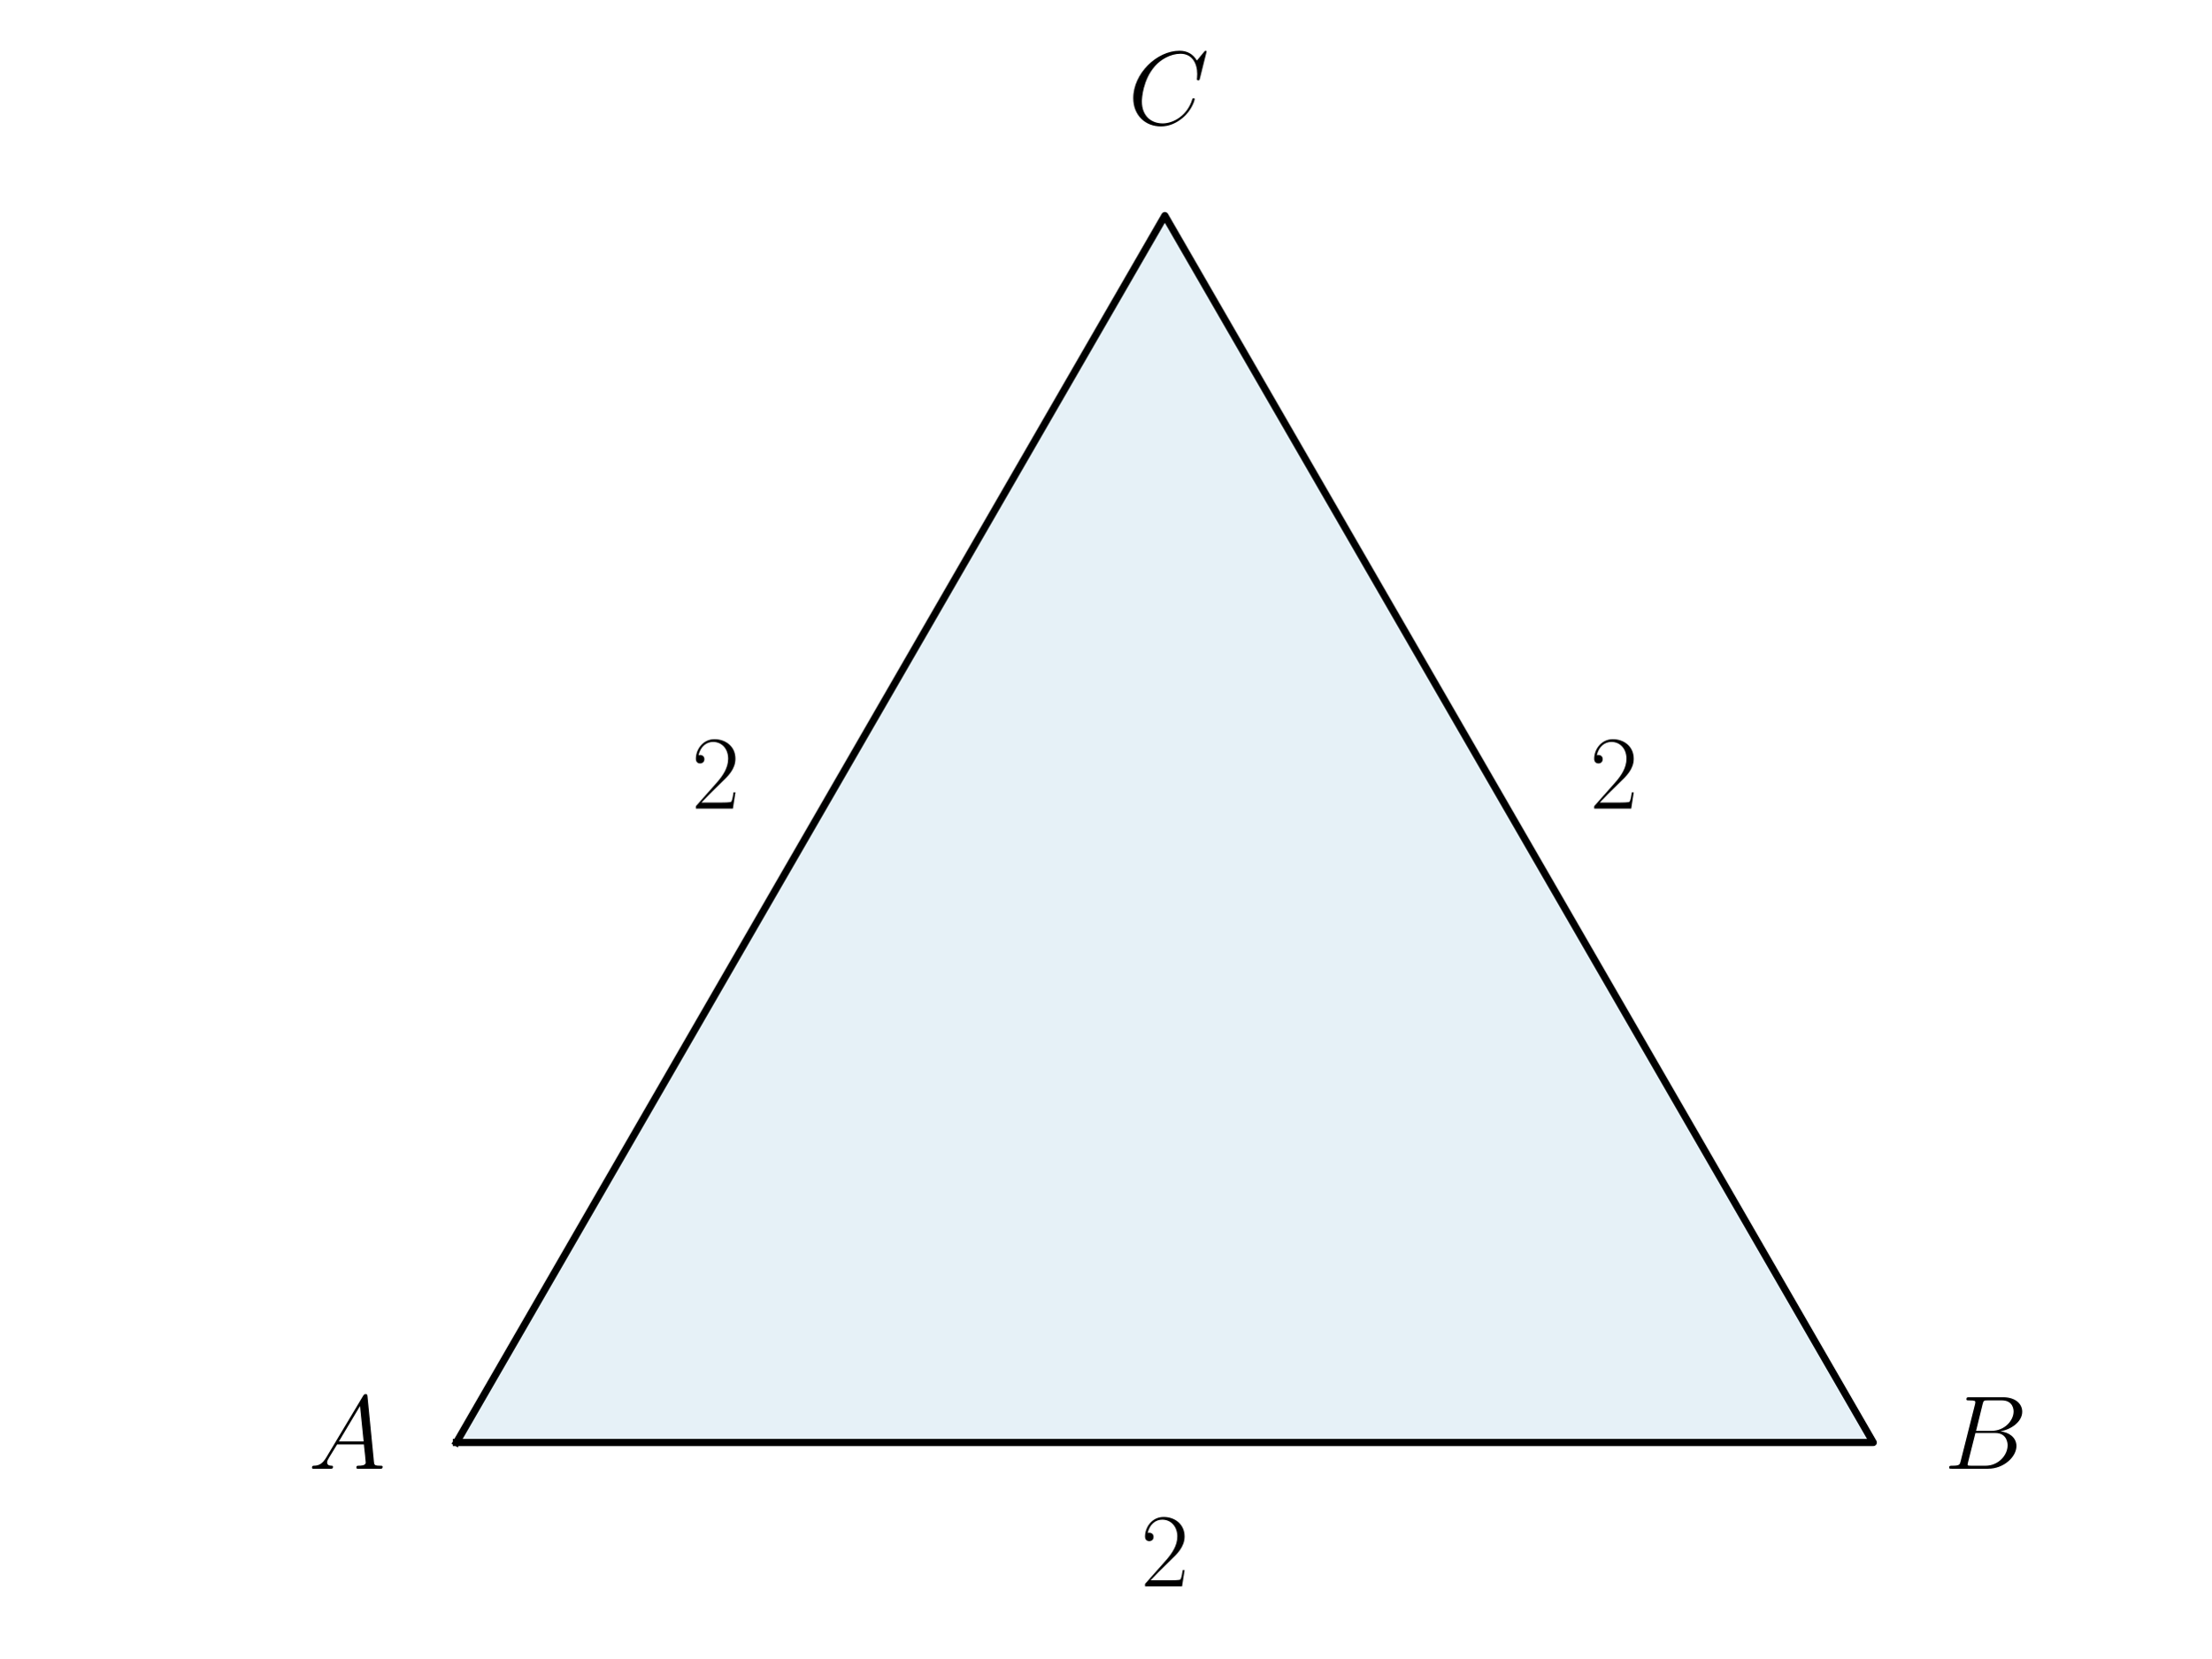
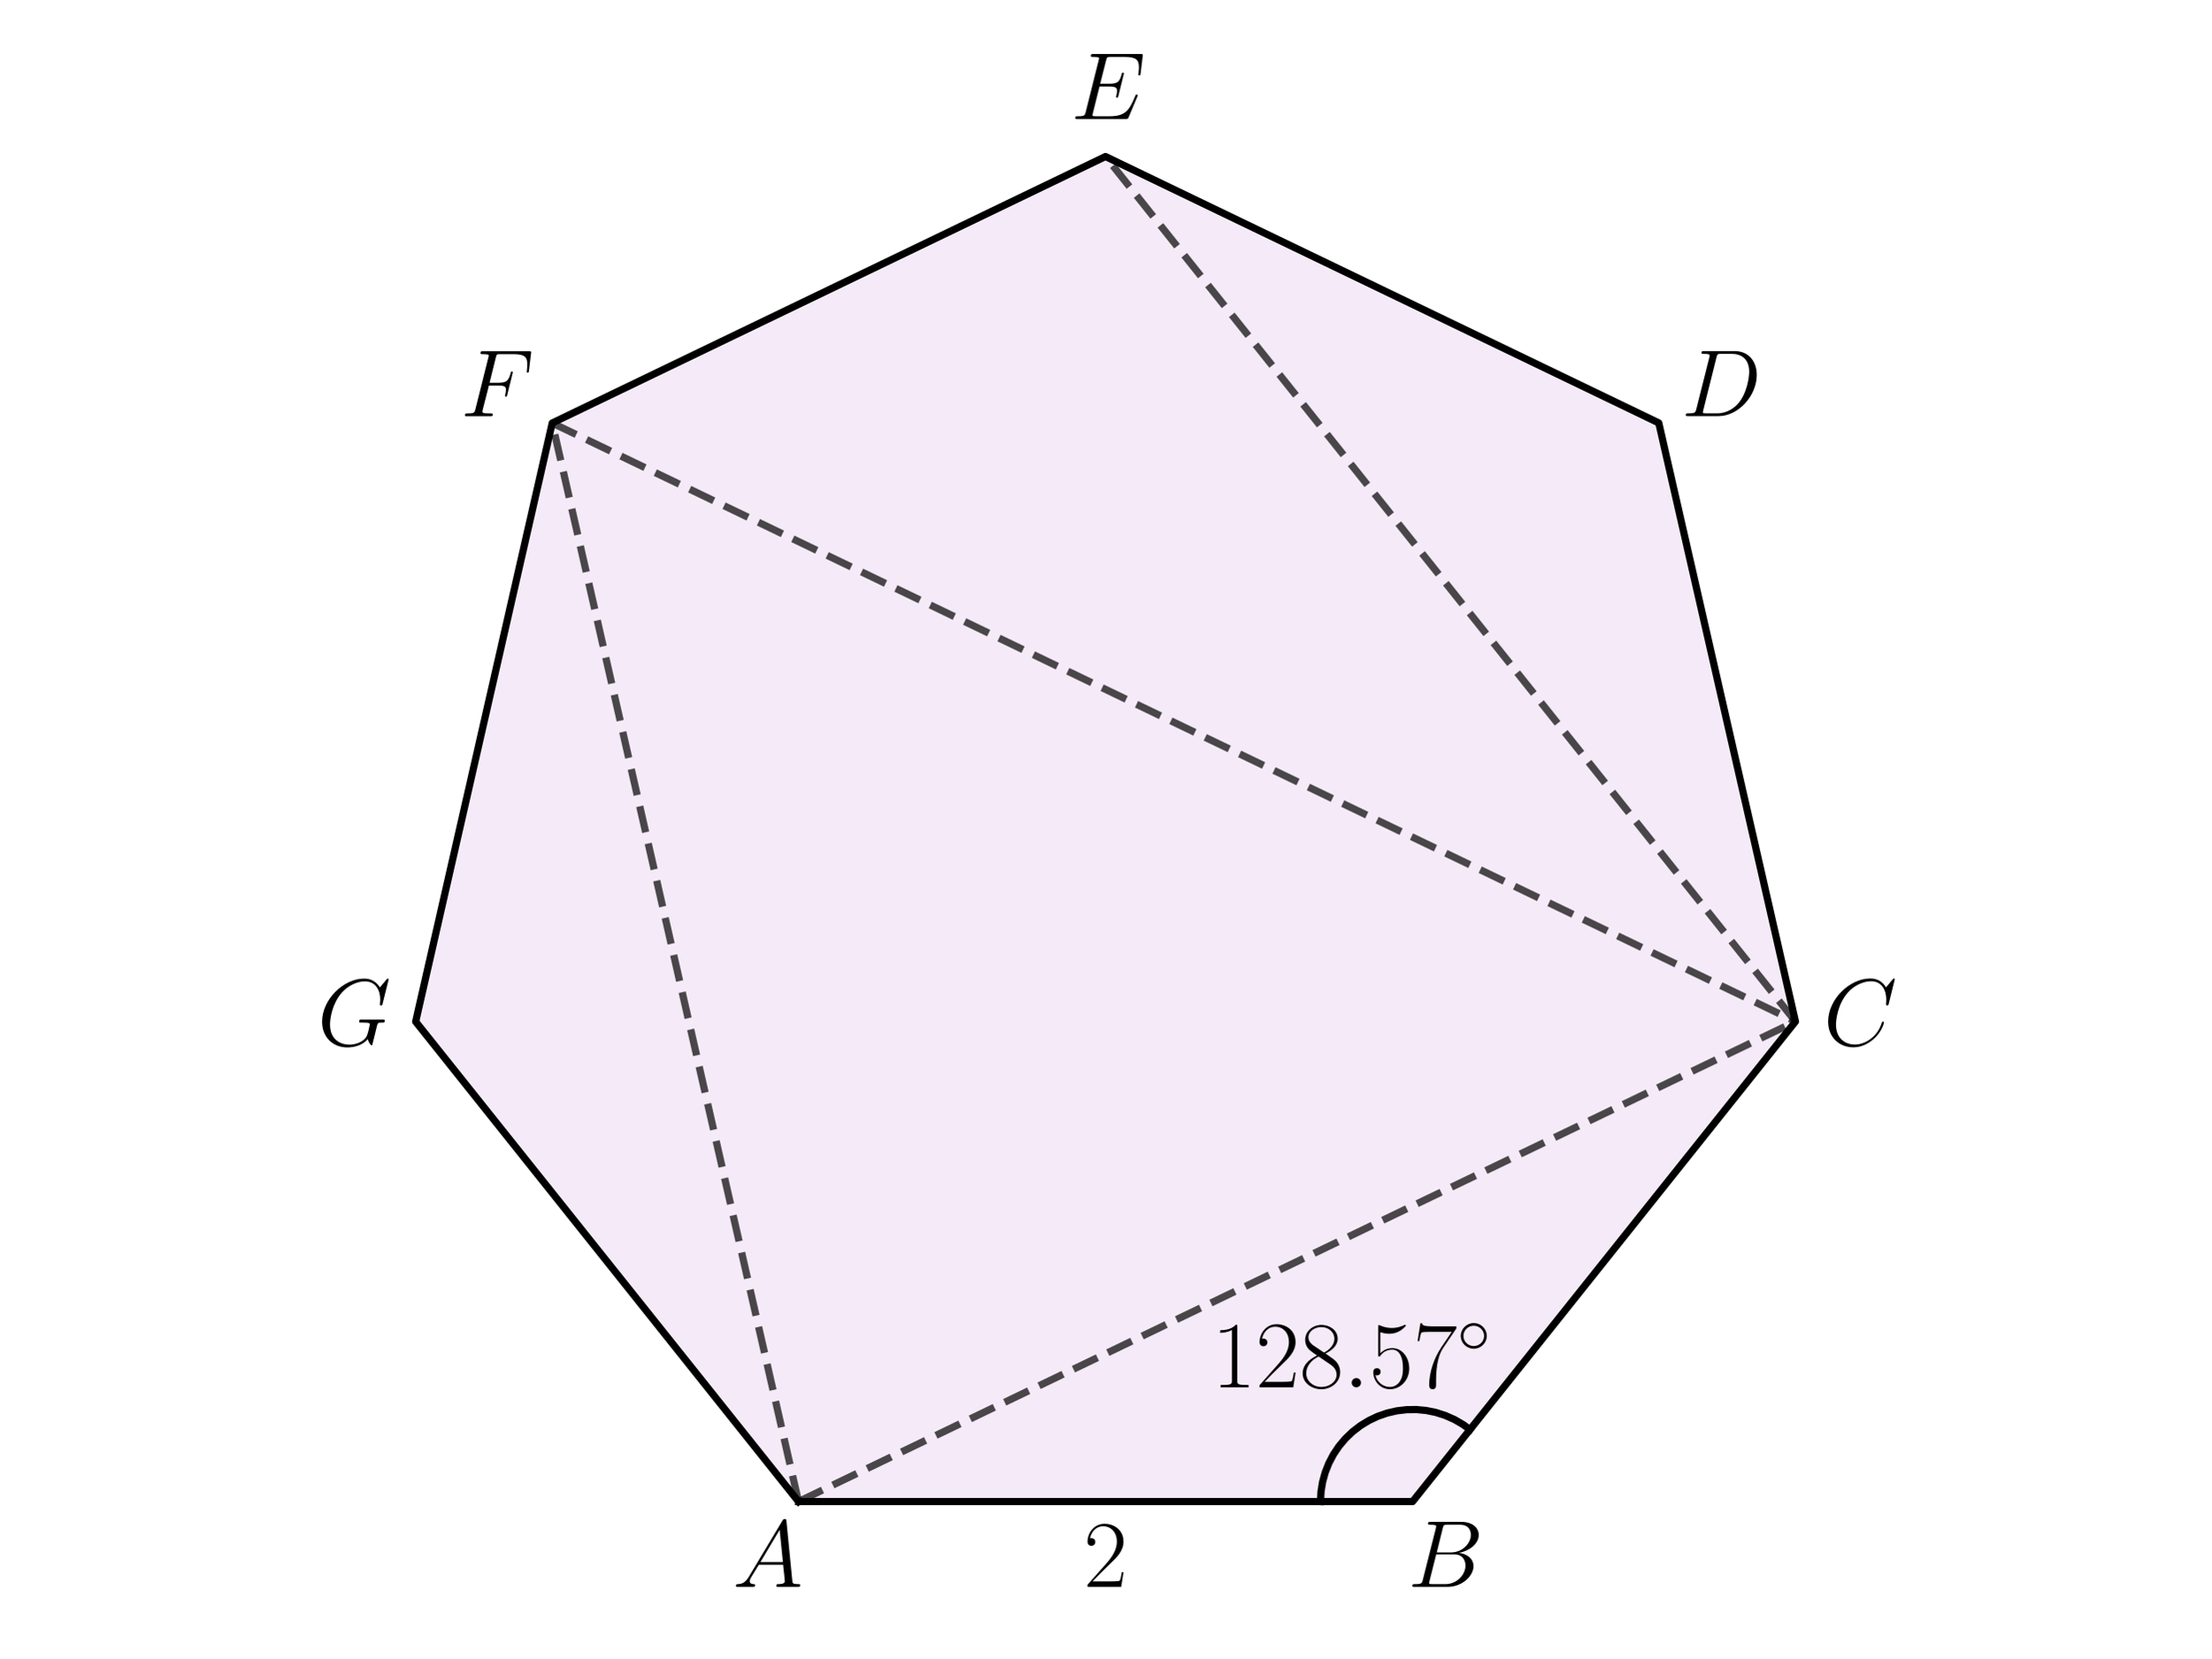
<svg xmlns="http://www.w3.org/2000/svg" xmlns:xlink="http://www.w3.org/1999/xlink" width="460.8pt" height="345.6pt" viewBox="0 0 460.8 345.6" version="1.1">
  <defs>
    <style type="text/css">*{stroke-linejoin: round; stroke-linecap: butt}</style>
  </defs>
  <g id="figure_1">
    <g id="patch_1">
      <path d="M 0 345.6  L 460.8 345.6  L 460.8 0  L 0 0  L 0 345.6  z " style="fill: none" />
    </g>
    <g id="axes_1">
      <g id="patch_2">
-         <path d="M 95.117 300.659  L 390.395 300.659  L 242.756 44.941  z " clip-path="url(#pf317c8ae1c)" style="fill: #0072b2; opacity: 0.1; stroke: #0072b2; stroke-linejoin: miter" />
+         <path d="M 166.406 312.978  L 294.388 312.978  L 374.182 212.915  L 345.697 88.143  L 230.384 32.622  L 115.081 88.163  L 86.618 212.94  z " clip-path="url(#p736020f19a)" style="fill: #9c27b0; opacity: 0.1; stroke: #9c27b0; stroke-linejoin: miter" />
      </g>
      <g id="line2d_1">
-         <path d="M 95.117 300.659  L 390.395 300.659  L 242.756 44.941  L 95.117 300.659  " clip-path="url(#pf317c8ae1c)" style="fill: none; stroke: #000000; stroke-width: 1.5; stroke-linecap: square" />
+         <path d="M 166.406 312.978  L 294.388 312.978  L 374.182 212.915  L 345.697 88.143  L 230.384 32.622  L 115.081 88.163  L 86.618 212.94  L 166.406 312.978  " clip-path="url(#p736020f19a)" style="fill: none; stroke: #000000; stroke-width: 1.5; stroke-linecap: square" />
+       </g>
+       <g id="line2d_2">
+         <path d="M 275.191 312.978  L 275.302 310.919  L 275.633 308.883  L 276.18 306.895  L 276.938 304.977  L 277.897 303.151  L 279.047 301.438  L 280.373 299.859  L 281.861 298.431  L 283.494 297.171  L 285.253 296.094  L 287.117 295.211  L 289.065 294.534  L 291.074 294.069  L 293.122 293.823  L 295.184 293.797  L 297.237 293.993  L 299.257 294.408  L 301.221 295.038  L 303.106 295.874  L 304.891 296.908  L 306.358 297.969  L 306.358 297.969  " clip-path="url(#p736020f19a)" style="fill: none; stroke: #000000; stroke-width: 1.5; stroke-linecap: square" />
+       </g>
+       <g id="line2d_3">
+         <path d="M 166.406 312.978  L 374.182 212.915  " clip-path="url(#p736020f19a)" style="fill: none; stroke-dasharray: 5.55,2.4; stroke-dashoffset: 0; stroke: #000000; stroke-opacity: 0.7; stroke-width: 1.5" />
+       </g>
+       <g id="line2d_4">
+         <path d="M 166.406 312.978  L 115.081 88.163  " clip-path="url(#p736020f19a)" style="fill: none; stroke-dasharray: 5.55,2.4; stroke-dashoffset: 0; stroke: #000000; stroke-opacity: 0.7; stroke-width: 1.5" />
+       </g>
+       <g id="line2d_5">
+         <path d="M 115.081 88.163  L 374.182 212.915  " clip-path="url(#p736020f19a)" style="fill: none; stroke-dasharray: 5.55,2.4; stroke-dashoffset: 0; stroke: #000000; stroke-opacity: 0.7; stroke-width: 1.5" />
+       </g>
+       <g id="line2d_6">
+         <path d="M 374.182 212.915  L 230.384 32.622  " clip-path="url(#p736020f19a)" style="fill: none; stroke-dasharray: 5.55,2.4; stroke-dashoffset: 0; stroke: #000000; stroke-opacity: 0.7; stroke-width: 1.5" />
      </g>
      <g id="text_1">
-         <g transform="translate(64.26489 306.1377) scale(0.22 -0.22)">
+         <g transform="translate(152.6938 330.7572) scale(0.2 -0.2)">
          <defs>
            <path id="CMMI12-41" d="M 1088 691  C 864 314 646 186 339 186  C 269 180 218 180 218 58  C 218 24 250 0 294 0  C 410 0 698 0 813 0  C 998 0 1203 0 1382 0  C 1421 0 1498 0 1498 122  C 1498 180 1446 186 1408 186  C 1261 186 1139 236 1139 388  C 1139 476 1178 546 1261 685  L 1747 1479  L 3379 1479  C 3386 1423 3386 1373 3392 1316  C 3411 1152 3488 495 3488 376  C 3488 186 3162 186 3059 186  C 2989 186 2918 186 2918 70  C 2918 0 2976 0 3014 0  C 3123 0 3251 0 3360 0  L 3725 0  C 4115 0 4397 0 4403 0  C 4448 0 4518 0 4518 122  C 4518 186 4461 186 4365 186  C 4013 186 4006 244 3987 434  L 3597 4404  C 3584 4531 3558 4544 3488 4544  C 3424 4544 3386 4531 3328 4435  L 1088 691  z M 1856 1664  L 3142 3819  L 3360 1664  L 1856 1664  z " transform="scale(0.015625)" />
          </defs>
          <use xlink:href="#CMMI12-41" transform="scale(0.996264)" />
        </g>
      </g>
      <g id="text_2">
-         <g transform="translate(405.1584 306.1377) scale(0.22 -0.22)">
+         <g transform="translate(293.3768 330.7572) scale(0.2 -0.2)">
          <defs>
            <path id="CMMI12-42" d="M 2342 3921  C 2400 4160 2426 4160 2675 4160  L 3507 4160  C 4230 4160 4230 3544 4230 3485  C 4230 2966 3712 2304 2867 2304  L 1946 2304  L 2342 3921  z M 3424 2275  C 4122 2402 4755 2886 4755 3473  C 4755 3970 4314 4352 3590 4352  L 1536 4352  C 1414 4352 1357 4352 1357 4226  C 1357 4160 1414 4160 1510 4160  C 1901 4160 1901 4112 1901 4044  C 1901 4032 1901 3993 1875 3897  L 1011 472  C 954 249 941 185 493 185  C 371 185 307 185 307 70  C 307 0 346 0 474 0  L 2669 0  C 3648 0 4403 739 4403 1383  C 4403 1906 3942 2224 3424 2275  z M 2515 185  L 1651 185  C 1562 185 1549 185 1510 192  C 1440 198 1434 211 1434 261  C 1434 305 1446 343 1459 399  L 1907 2176  L 3110 2176  C 3866 2176 3866 1483 3866 1433  C 3866 828 3309 185 2515 185  z " transform="scale(0.015625)" />
          </defs>
          <use xlink:href="#CMMI12-42" transform="scale(0.996264)" />
        </g>
      </g>
      <g id="text_3">
-         <g transform="translate(235.0786 25.91397) scale(0.22 -0.22)">
+         <g transform="translate(380.001 217.896) scale(0.2 -0.2)">
          <defs>
            <path id="CMMI12-43" d="M 4781 4423  C 4781 4480 4736 4480 4723 4480  C 4710 4480 4685 4480 4634 4416  L 4192 3882  C 3968 4264 3616 4480 3136 4480  C 1754 4480 320 3088 320 1595  C 320 533 1069 -128 2003 -128  C 2515 -128 2963 88 3334 400  C 3891 863 4058 1481 4058 1531  C 4058 1588 4006 1588 3987 1588  C 3930 1588 3923 1550 3910 1524  C 3616 534 2752 57 2112 57  C 1434 57 845 489 845 1391  C 845 1595 909 2700 1632 3532  C 1984 3939 2586 4295 3194 4295  C 3898 4295 4211 3717 4211 3068  C 4211 2903 4192 2764 4192 2738  C 4192 2681 4256 2681 4275 2681  C 4346 2681 4352 2687 4378 2801  L 4781 4423  z " transform="scale(0.015625)" />
          </defs>
          <use xlink:href="#CMMI12-43" transform="scale(0.996264)" />
        </g>
      </g>
      <g id="text_4">
-         <g transform="translate(237.7298 330.6435) scale(0.22 -0.22)">
+         <g transform="translate(350.3957 86.72433) scale(0.2 -0.2)">
          <defs>
-             <path id="CMR17-32" d="M 2669 989  L 2554 989  C 2490 536 2438 459 2413 420  C 2381 369 1920 369 1830 369  L 602 369  C 832 619 1280 1072 1824 1597  C 2214 1967 2669 2402 2669 3035  C 2669 3790 2067 4224 1395 4224  C 691 4224 262 3604 262 3030  C 262 2780 448 2748 525 2748  C 589 2748 781 2787 781 3010  C 781 3207 614 3264 525 3264  C 486 3264 448 3258 422 3245  C 544 3790 915 4058 1306 4058  C 1862 4058 2227 3617 2227 3035  C 2227 2479 1901 2000 1536 1584  L 262 146  L 262 0  L 2515 0  L 2669 989  z " transform="scale(0.015625)" />
+             <path id="CMMI12-44" d="M 1005 472  C 947 249 934 185 486 185  C 365 185 301 185 301 70  C 301 0 339 0 467 0  L 2496 0  C 3789 0 5050 1332 5050 2753  C 5050 3671 4499 4352 3584 4352  L 1530 4352  C 1408 4352 1350 4352 1350 4231  C 1350 4167 1408 4167 1504 4167  C 1894 4167 1894 4116 1894 4046  C 1894 4034 1894 3995 1869 3899  L 1005 472  z M 2355 3931  C 2413 4167 2438 4167 2688 4167  L 3392 4167  C 3994 4167 4544 3842 4544 2963  C 4544 2644 4416 1536 3795 835  C 3616 625 3130 185 2394 185  L 1664 185  C 1574 185 1562 185 1523 192  C 1453 198 1446 211 1446 262  C 1446 307 1459 345 1472 402  L 2355 3931  z " transform="scale(0.015625)" />
          </defs>
-           <use xlink:href="#CMR17-32" transform="scale(0.996264)" />
+           <use xlink:href="#CMMI12-44" transform="scale(0.996264)" />
        </g>
      </g>
      <g id="text_5">
-         <g transform="translate(144.1205 168.5368) scale(0.22 -0.22)">
-           <use xlink:href="#CMR17-32" transform="scale(0.996264)" />
+         <g transform="translate(223.1631 24.80419) scale(0.2 -0.2)">
+           <defs>
+             <path id="CMMI12-45" d="M 4448 1489  C 4454 1508 4474 1554 4474 1579  C 4474 1611 4448 1643 4410 1643  C 4384 1643 4371 1637 4352 1617  C 4339 1611 4339 1598 4282 1469  C 3904 570 3629 185 2605 185  L 1670 185  C 1581 185 1568 185 1530 192  C 1459 198 1453 211 1453 262  C 1453 307 1466 345 1478 403  L 1920 2176  L 2554 2176  C 3053 2176 3091 2066 3091 1874  C 3091 1810 3091 1752 3046 1560  C 3034 1534 3027 1508 3027 1489  C 3027 1444 3059 1425 3098 1425  C 3155 1425 3162 1469 3187 1559  L 3552 3042  C 3552 3073 3526 3105 3488 3105  C 3430 3105 3424 3080 3398 2990  C 3270 2501 3142 2361 2573 2361  L 1965 2361  L 2362 3930  C 2419 4154 2432 4154 2694 4154  L 3610 4154  C 4397 4154 4557 3943 4557 3458  C 4557 3451 4557 3273 4531 3062  C 4525 3036 4518 2998 4518 2985  C 4518 2934 4550 2915 4589 2915  C 4634 2915 4659 2941 4672 3055  L 4806 4174  C 4806 4195 4819 4263 4819 4277  C 4819 4352 4762 4352 4646 4352  L 1523 4352  C 1402 4352 1338 4352 1338 4229  C 1338 4154 1382 4154 1491 4154  C 1888 4154 1888 4114 1888 4052  C 1888 4020 1882 3994 1862 3924  L 998 473  C 941 249 928 185 480 185  C 358 185 294 185 294 70  C 294 0 333 0 461 0  L 3674 0  C 3814 0 3821 6 3866 110  L 4448 1489  z " transform="scale(0.015625)" />
+           </defs>
+           <use xlink:href="#CMMI12-45" transform="scale(0.996264)" />
        </g>
      </g>
      <g id="text_6">
-         <g transform="translate(331.339 168.5368) scale(0.22 -0.22)">
+         <g transform="translate(95.96826 86.74446) scale(0.2 -0.2)">
+           <defs>
+             <path id="CMMI12-46" d="M 1901 2055  L 2515 2055  C 3002 2055 3040 1946 3040 1761  C 3040 1678 3027 1589 2995 1448  C 2982 1423 2976 1391 2976 1378  C 2976 1333 3002 1308 3046 1308  C 3098 1308 3104 1333 3130 1435  L 3501 2935  C 3501 2961 3482 2999 3437 2999  C 3379 2999 3373 2974 3347 2863  C 3213 2376 3085 2240 2528 2240  L 1946 2240  L 2362 3926  C 2419 4154 2432 4154 2694 4154  L 3552 4154  C 4352 4154 4467 3918 4467 3464  C 4467 3426 4467 3285 4448 3119  C 4442 3094 4429 3011 4429 2985  C 4429 2934 4461 2915 4499 2915  C 4544 2915 4570 2941 4582 3055  L 4717 4174  C 4717 4195 4730 4263 4730 4277  C 4730 4352 4672 4352 4557 4352  L 1523 4352  C 1402 4352 1338 4352 1338 4229  C 1338 4154 1382 4154 1491 4154  C 1888 4154 1888 4113 1888 4050  C 1888 4018 1882 3992 1862 3922  L 998 473  C 941 249 928 185 480 185  C 358 185 294 185 294 70  C 294 0 352 0 390 0  C 512 0 640 0 762 0  L 1594 0  C 1734 0 1888 0 2029 0  C 2086 0 2163 0 2163 115  C 2163 185 2125 185 1984 185  C 1478 185 1466 229 1466 324  C 1466 356 1478 406 1491 449  L 1901 2055  z " transform="scale(0.015625)" />
+           </defs>
+           <use xlink:href="#CMMI12-46" transform="scale(0.996264)" />
+         </g>
+       </g>
+       <g id="text_7">
+         <g transform="translate(66.12511 217.9211) scale(0.2 -0.2)">
+           <defs>
+             <path id="CMMI12-47" d="M 4774 4423  C 4774 4480 4730 4480 4717 4480  C 4704 4480 4678 4480 4627 4416  L 4186 3889  C 4154 3940 4026 4163 3776 4309  C 3501 4480 3226 4480 3130 4480  C 1760 4480 320 3095 320 1595  C 320 546 1050 -128 2010 -128  C 2470 -128 3053 25 3373 427  C 3443 185 3584 12 3629 12  C 3661 12 3667 32 3674 32  C 3680 44 3731 270 3763 385  L 3866 797  C 3917 1009 3942 1099 3987 1291  C 4051 1536 4064 1536 4416 1536  C 4442 1536 4518 1536 4518 1666  C 4518 1734 4454 1734 4435 1734  C 4326 1734 4205 1734 4090 1734  L 3744 1734  C 3475 1734 3194 1734 2931 1734  C 2874 1734 2797 1734 2797 1611  C 2797 1542 2848 1542 2848 1536  L 3008 1536  C 3514 1536 3514 1489 3514 1402  C 3514 1395 3392 751 3270 561  C 3027 204 2522 57 2144 57  C 1651 57 851 312 851 1410  C 851 1836 1005 2808 1626 3526  C 2029 3984 2624 4295 3187 4295  C 3942 4295 4211 3655 4211 3071  C 4211 2970 4186 2831 4186 2742  C 4186 2685 4250 2685 4269 2685  C 4339 2685 4346 2691 4371 2805  L 4774 4423  z " transform="scale(0.015625)" />
+           </defs>
+           <use xlink:href="#CMMI12-47" transform="scale(0.996264)" />
+         </g>
+       </g>
+       <g id="text_8">
+         <g transform="translate(252.5484 289.1628) scale(0.2 -0.2)">
+           <defs>
+             <path id="CMR17-31" d="M 1702 4058  C 1702 4192 1696 4192 1606 4192  C 1357 3916 979 3827 621 3827  C 602 3827 570 3827 563 3808  C 557 3795 557 3782 557 3648  C 755 3648 1088 3686 1344 3839  L 1344 461  C 1344 236 1331 160 781 160  L 589 160  L 589 0  C 896 0 1216 0 1523 0  C 1830 0 2150 0 2458 0  L 2458 160  L 2266 160  C 1715 160 1702 230 1702 458  L 1702 4058  z " transform="scale(0.015625)" />
+             <path id="CMR17-32" d="M 2669 989  L 2554 989  C 2490 536 2438 459 2413 420  C 2381 369 1920 369 1830 369  L 602 369  C 832 619 1280 1072 1824 1597  C 2214 1967 2669 2402 2669 3035  C 2669 3790 2067 4224 1395 4224  C 691 4224 262 3604 262 3030  C 262 2780 448 2748 525 2748  C 589 2748 781 2787 781 3010  C 781 3207 614 3264 525 3264  C 486 3264 448 3258 422 3245  C 544 3790 915 4058 1306 4058  C 1862 4058 2227 3617 2227 3035  C 2227 2479 1901 2000 1536 1584  L 262 146  L 262 0  L 2515 0  L 2669 989  z " transform="scale(0.015625)" />
+             <path id="CMR17-38" d="M 1741 2264  C 2144 2467 2554 2773 2554 3263  C 2554 3841 1990 4179 1472 4179  C 890 4179 378 3759 378 3180  C 378 3021 416 2747 666 2505  C 730 2442 998 2251 1171 2130  C 883 1983 211 1634 211 934  C 211 279 838 -128 1459 -128  C 2144 -128 2720 362 2720 1010  C 2720 1590 2330 1857 2074 2029  L 1741 2264  z M 902 2822  C 851 2854 595 3051 595 3351  C 595 3739 998 4032 1459 4032  C 1965 4032 2336 3676 2336 3262  C 2336 2669 1670 2331 1638 2331  C 1632 2331 1626 2331 1574 2370  L 902 2822  z M 2080 1519  C 2176 1449 2483 1240 2483 851  C 2483 381 2010 25 1472 25  C 890 25 448 438 448 940  C 448 1443 838 1862 1280 2060  L 2080 1519  z " transform="scale(0.015625)" />
+             <path id="CMMI12-3a" d="M 1178 307  C 1178 492 1024 619 870 619  C 685 619 557 466 557 313  C 557 128 710 0 864 0  C 1050 0 1178 153 1178 307  z " transform="scale(0.015625)" />
+             <path id="CMR17-35" d="M 730 3692  C 794 3666 1056 3584 1325 3584  C 1920 3584 2246 3911 2432 4100  C 2432 4157 2432 4192 2394 4192  C 2387 4192 2374 4192 2323 4163  C 2099 4058 1837 3973 1517 3973  C 1325 3973 1037 3999 723 4139  C 653 4171 640 4171 634 4171  C 602 4171 595 4164 595 4037  L 595 2203  C 595 2089 595 2057 659 2057  C 691 2057 704 2070 736 2114  C 941 2401 1222 2522 1542 2522  C 1766 2522 2246 2382 2246 1289  C 2246 1085 2246 715 2054 421  C 1894 159 1645 25 1370 25  C 947 25 518 320 403 814  C 429 807 480 795 506 795  C 589 795 749 840 749 1038  C 749 1210 627 1280 506 1280  C 358 1280 262 1190 262 1011  C 262 454 704 -128 1382 -128  C 2042 -128 2669 440 2669 1264  C 2669 2030 2170 2624 1549 2624  C 1222 2624 947 2503 730 2274  L 730 3692  z " transform="scale(0.015625)" />
+             <path id="CMR17-37" d="M 2886 3941  L 2886 4081  L 1382 4081  C 634 4081 621 4165 595 4288  L 480 4288  L 294 3094  L 410 3094  C 429 3215 474 3540 550 3661  C 589 3712 1062 3712 1171 3712  L 2579 3712  L 1869 2661  C 1395 1954 1069 999 1069 165  C 1069 89 1069 -128 1299 -128  C 1530 -128 1530 89 1530 171  L 1530 465  C 1530 1508 1709 2196 2003 2636  L 2886 3941  z " transform="scale(0.015625)" />
+             <path id="CMSY10-e" d="M 2842 1600  C 2842 2277 2272 2828 1600 2828  C 909 2828 352 2264 352 1600  C 352 930 909 372 1600 372  C 2272 372 2842 923 2842 1600  z M 1600 628  C 1043 628 608 1070 608 1600  C 608 2130 1050 2572 1600 2572  C 2131 2572 2586 2142 2586 1600  C 2586 1058 2131 628 1600 628  z " transform="scale(0.015625)" />
+           </defs>
+           <use xlink:href="#CMR17-31" transform="scale(0.996264)" />
+           <use xlink:href="#CMR17-32" transform="translate(45.69048 0) scale(0.996264)" />
+           <use xlink:href="#CMR17-38" transform="translate(91.38095 0) scale(0.996264)" />
+           <use xlink:href="#CMMI12-3a" transform="translate(137.0714 0) scale(0.996264)" />
+           <use xlink:href="#CMR17-35" transform="translate(164.1686 0) scale(0.996264)" />
+           <use xlink:href="#CMR17-37" transform="translate(209.8591 0) scale(0.996264)" />
+           <use xlink:href="#CMSY10-e" transform="translate(255.5496 36.15364) scale(0.697382)" />
+         </g>
+       </g>
+       <g id="text_9">
+         <g transform="translate(225.8281 330.7572) scale(0.2 -0.2)">
          <use xlink:href="#CMR17-32" transform="scale(0.996264)" />
        </g>
      </g>
    </g>
  </g>
  <defs>
-     <clipPath id="pf317c8ae1c">
-       <rect x="35.511" y="32.155" width="414.489" height="281.29" />
+     <clipPath id="p736020f19a">
+       <rect x="10.8" y="18.604" width="439.2" height="308.392" />
    </clipPath>
  </defs>
</svg>
